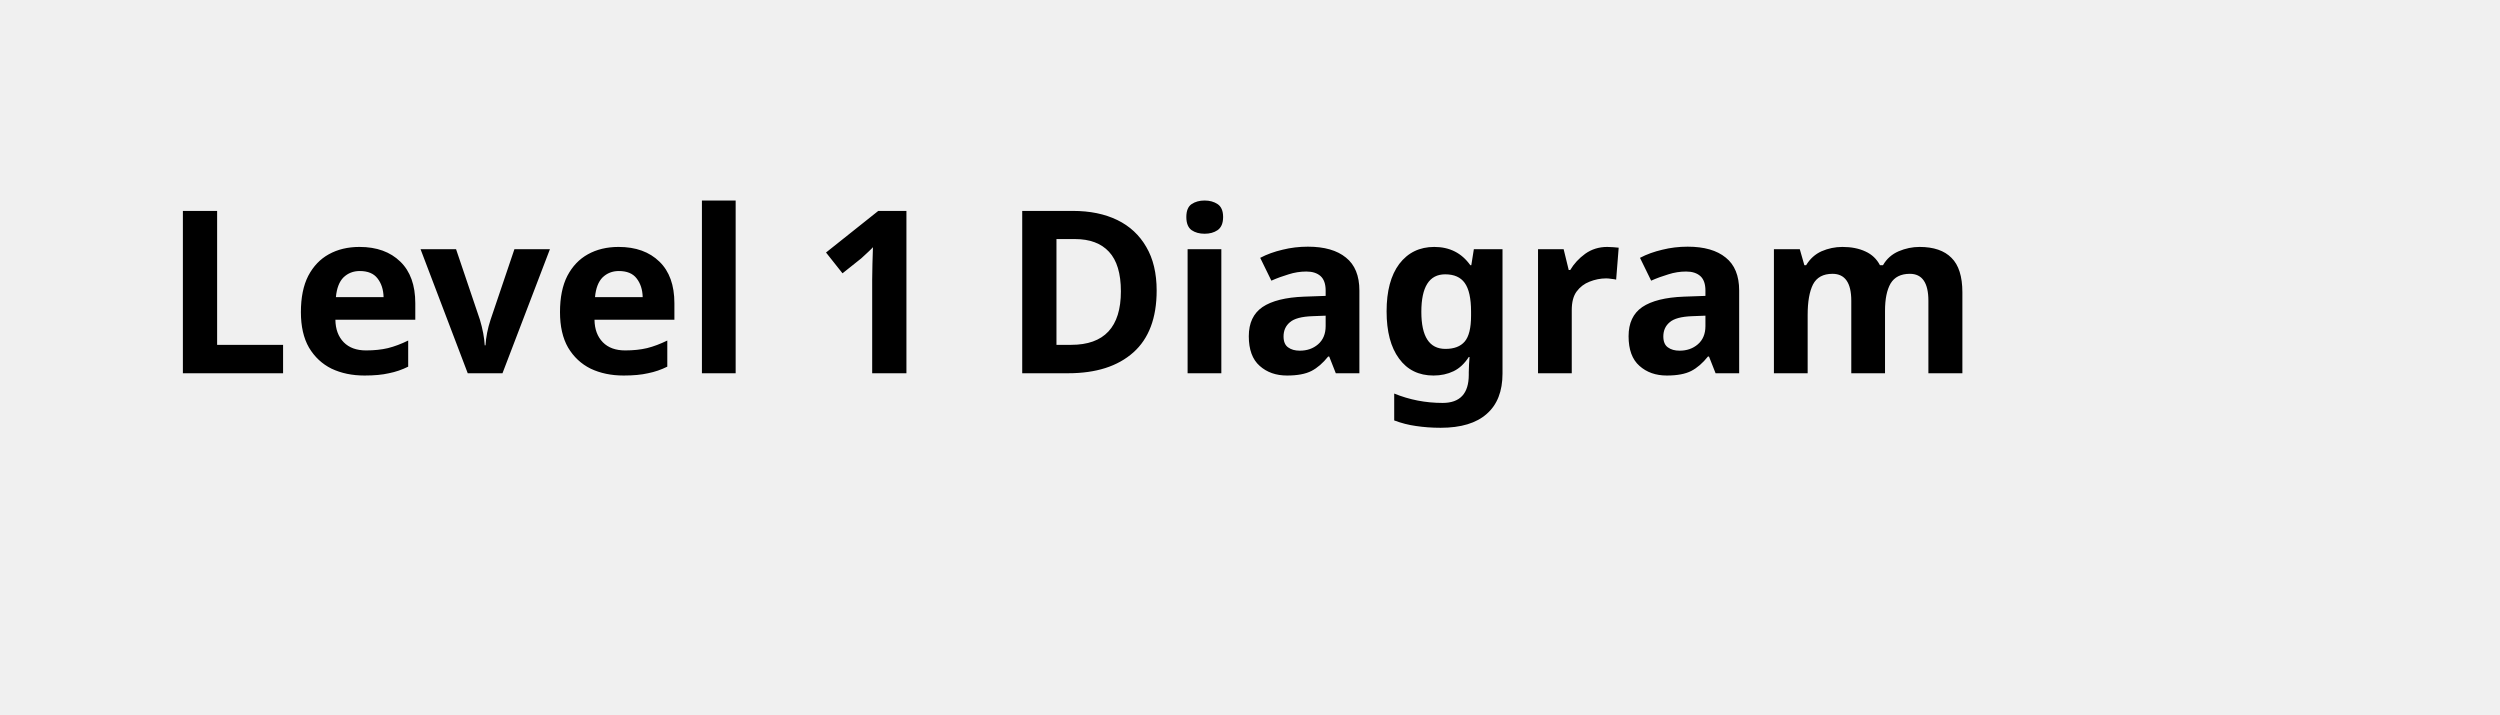
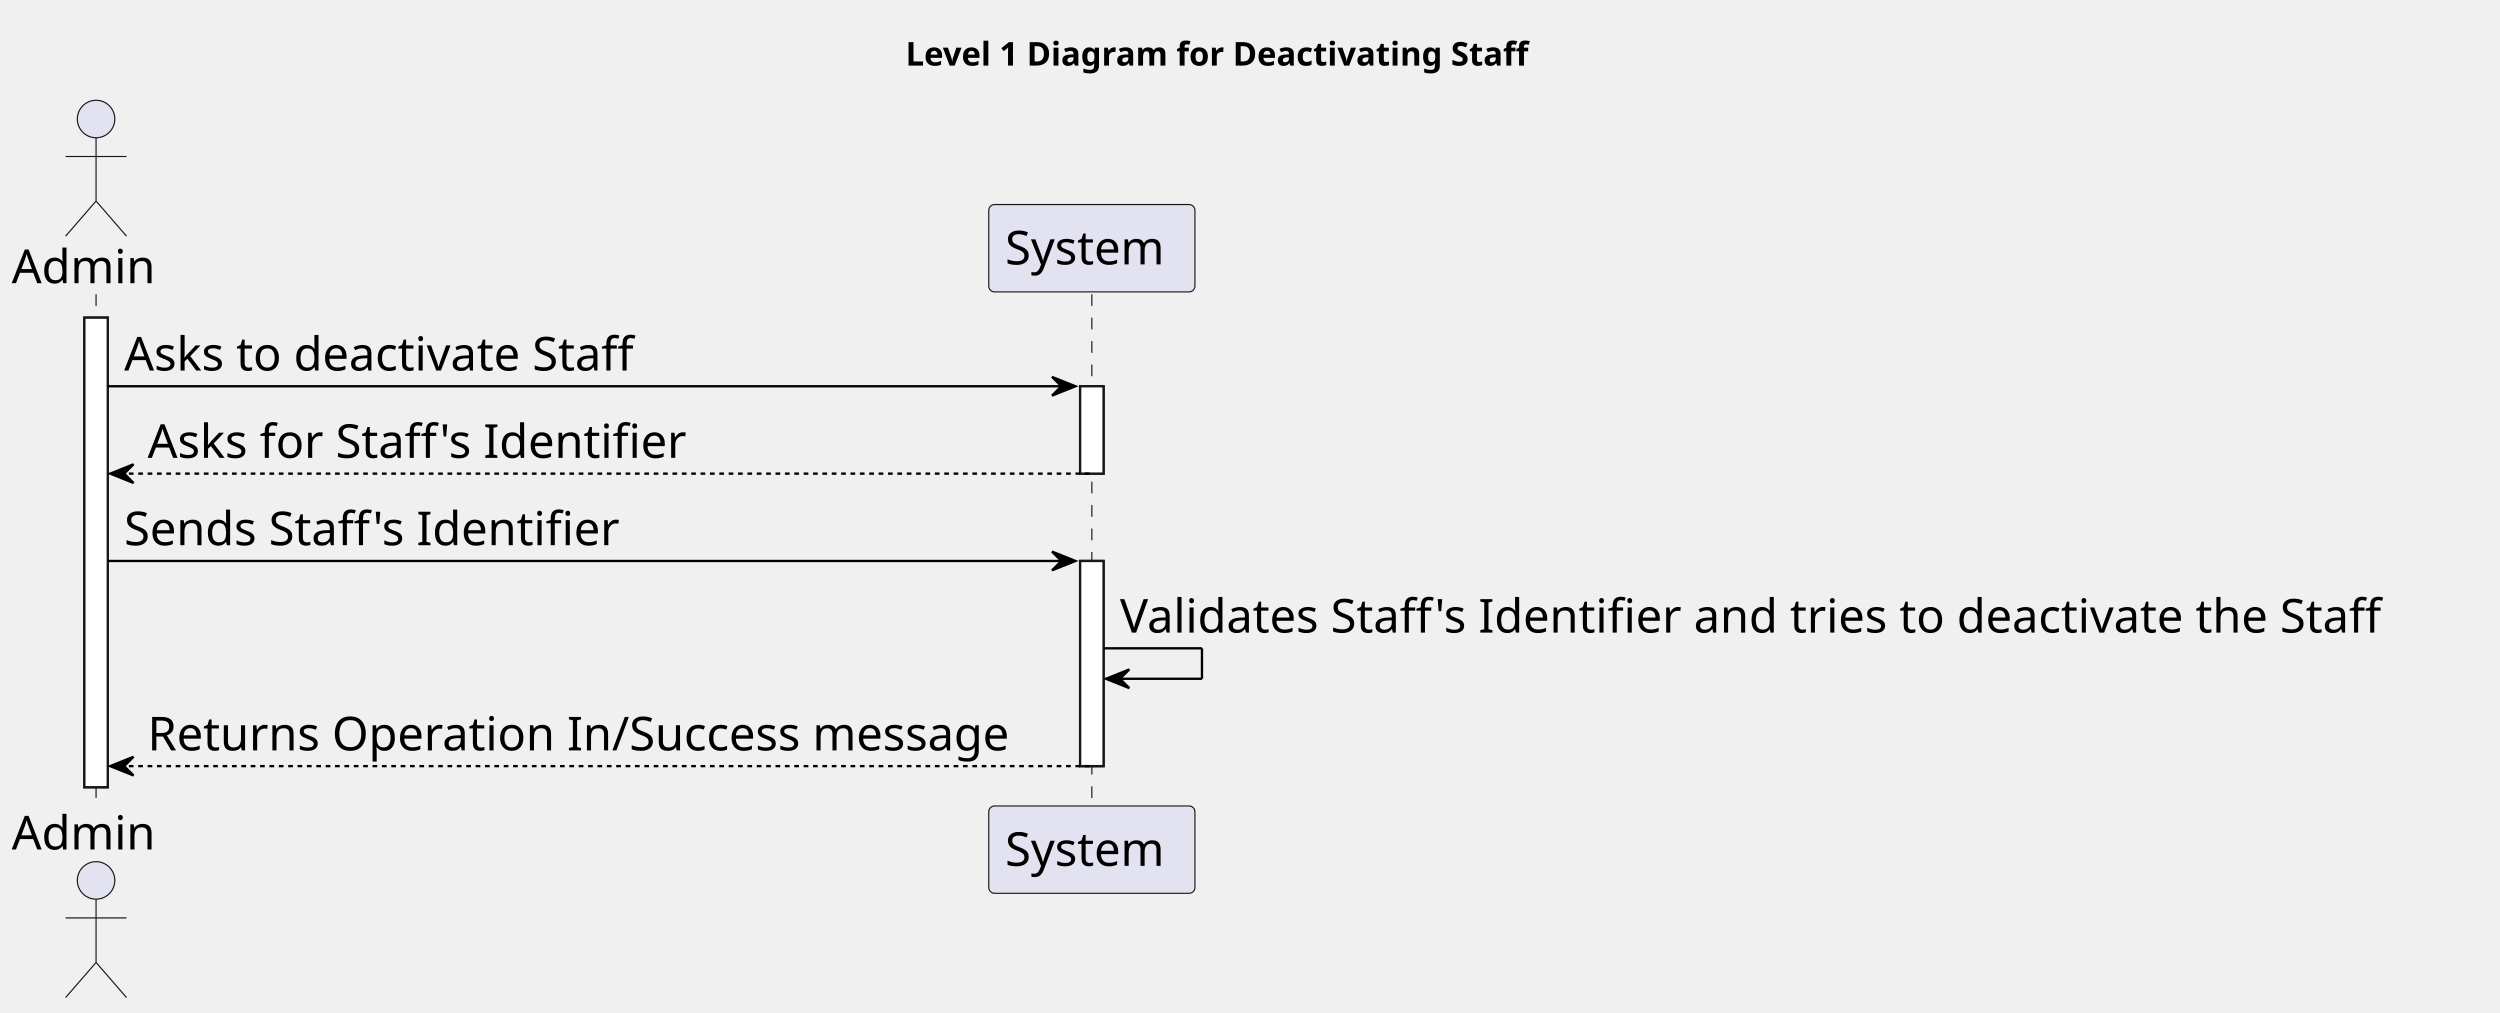
- <svg xmlns="http://www.w3.org/2000/svg" contentStyleType="text/css" height="44px" preserveAspectRatio="none" style="width:154px;height:44px;background:#FFFFFF;" version="1.1" viewBox="0 0 154 44" width="154px" zoomAndPan="magnify">
+ <svg xmlns="http://www.w3.org/2000/svg" contentStyleType="text/css" height="432px" preserveAspectRatio="none" style="width:1067px;height:432px;background:#FFFFFF;" version="1.1" viewBox="0 0 1067 432" width="1067px" zoomAndPan="magnify">
  <defs />
  <g>
-     <text fill="#000000" font-family="sans-serif" font-size="14" font-weight="bold" lengthAdjust="spacing" textLength="126" x="10" y="22.995">Level 1 Diagram</text>
+     <text fill="#000000" font-family="sans-serif" font-size="14" font-weight="bold" lengthAdjust="spacing" textLength="298" x="386.5" y="27.995">Level 1 Diagram for Deactivating Staff</text>
+     <rect fill="#FFFFFF" height="200.406" style="stroke:#181818;stroke-width:1.0;" width="10" x="36" y="135.578" />
+     <rect fill="#FFFFFF" height="37.281" style="stroke:#181818;stroke-width:1.0;" width="10" x="461" y="164.859" />
+     <rect fill="#FFFFFF" height="87.562" style="stroke:#181818;stroke-width:1.0;" width="10" x="461" y="239.422" />
+     <line style="stroke:#181818;stroke-width:0.5;stroke-dasharray:5.0,5.0;" x1="41" x2="41" y1="125.578" y2="344.984" />
+     <line style="stroke:#181818;stroke-width:0.5;stroke-dasharray:5.0,5.0;" x1="466" x2="466" y1="125.578" y2="344.984" />
+     <text fill="#000000" font-family="sans-serif" font-size="20" lengthAdjust="spacing" textLength="66" x="5" y="120.861">Admin</text>
+     <ellipse cx="41" cy="50.797" fill="#E2E2F0" rx="8" ry="8" style="stroke:#181818;stroke-width:0.5;" />
+     <path d="M41,58.797 L41,85.797 M28,66.797 L54,66.797 M41,85.797 L28,100.797 M41,85.797 L54,100.797 " fill="none" style="stroke:#181818;stroke-width:0.5;" />
+     <text fill="#000000" font-family="sans-serif" font-size="20" lengthAdjust="spacing" textLength="66" x="5" y="362.549">Admin</text>
+     <ellipse cx="41" cy="375.766" fill="#E2E2F0" rx="8" ry="8" style="stroke:#181818;stroke-width:0.5;" />
+     <path d="M41,383.766 L41,410.766 M28,391.766 L54,391.766 M41,410.766 L28,425.766 M41,410.766 L54,425.766 " fill="none" style="stroke:#181818;stroke-width:0.5;" />
+     <rect fill="#E2E2F0" height="37.281" rx="2.5" ry="2.5" style="stroke:#181818;stroke-width:0.5;" width="88" x="422" y="87.297" />
+     <text fill="#000000" font-family="sans-serif" font-size="20" lengthAdjust="spacing" textLength="74" x="429" y="112.861">System</text>
+     <rect fill="#E2E2F0" height="37.281" rx="2.5" ry="2.5" style="stroke:#181818;stroke-width:0.5;" width="88" x="422" y="343.984" />
+     <text fill="#000000" font-family="sans-serif" font-size="20" lengthAdjust="spacing" textLength="74" x="429" y="369.549">System</text>
+     <rect fill="#FFFFFF" height="200.406" style="stroke:#181818;stroke-width:1.0;" width="10" x="36" y="135.578" />
+     <rect fill="#FFFFFF" height="37.281" style="stroke:#181818;stroke-width:1.0;" width="10" x="461" y="164.859" />
+     <rect fill="#FFFFFF" height="87.562" style="stroke:#181818;stroke-width:1.0;" width="10" x="461" y="239.422" />
+     <polygon fill="#000000" points="449,160.859,459,164.859,449,168.859,453,164.859" style="stroke:#000000;stroke-width:1.0;" />
+     <line style="stroke:#000000;stroke-width:1.0;" x1="46" x2="455" y1="164.859" y2="164.859" />
+     <text fill="#000000" font-family="sans-serif" font-size="20" lengthAdjust="spacing" textLength="236" x="53" y="158.143">Asks to deactivate Staff</text>
+     <polygon fill="#000000" points="57,198.141,47,202.141,57,206.141,53,202.141" style="stroke:#000000;stroke-width:1.0;" />
+     <line style="stroke:#000000;stroke-width:1.0;stroke-dasharray:2.0,2.0;" x1="51" x2="465" y1="202.141" y2="202.141" />
+     <text fill="#000000" font-family="sans-serif" font-size="20" lengthAdjust="spacing" textLength="245" x="63" y="195.424">Asks for Staff's Identifier</text>
+     <polygon fill="#000000" points="449,235.422,459,239.422,449,243.422,453,239.422" style="stroke:#000000;stroke-width:1.0;" />
+     <line style="stroke:#000000;stroke-width:1.0;" x1="46" x2="455" y1="239.422" y2="239.422" />
+     <text fill="#000000" font-family="sans-serif" font-size="20" lengthAdjust="spacing" textLength="227" x="53" y="232.705">Sends Staff's Identifier</text>
+     <line style="stroke:#000000;stroke-width:1.0;" x1="471" x2="513" y1="276.703" y2="276.703" />
+     <line style="stroke:#000000;stroke-width:1.0;" x1="513" x2="513" y1="276.703" y2="289.703" />
+     <line style="stroke:#000000;stroke-width:1.0;" x1="472" x2="513" y1="289.703" y2="289.703" />
+     <polygon fill="#000000" points="482,285.703,472,289.703,482,293.703,478,289.703" style="stroke:#000000;stroke-width:1.0;" />
+     <text fill="#000000" font-family="sans-serif" font-size="20" lengthAdjust="spacing" textLength="582" x="478" y="269.986">Validates Staff's Identifier and tries to deactivate the Staff</text>
+     <polygon fill="#000000" points="57,322.984,47,326.984,57,330.984,53,326.984" style="stroke:#000000;stroke-width:1.0;" />
+     <line style="stroke:#000000;stroke-width:1.0;stroke-dasharray:2.0,2.0;" x1="51" x2="465" y1="326.984" y2="326.984" />
+     <text fill="#000000" font-family="sans-serif" font-size="20" lengthAdjust="spacing" textLength="391" x="63" y="320.268">Returns Operation In/Success message</text>
  </g>
</svg>
